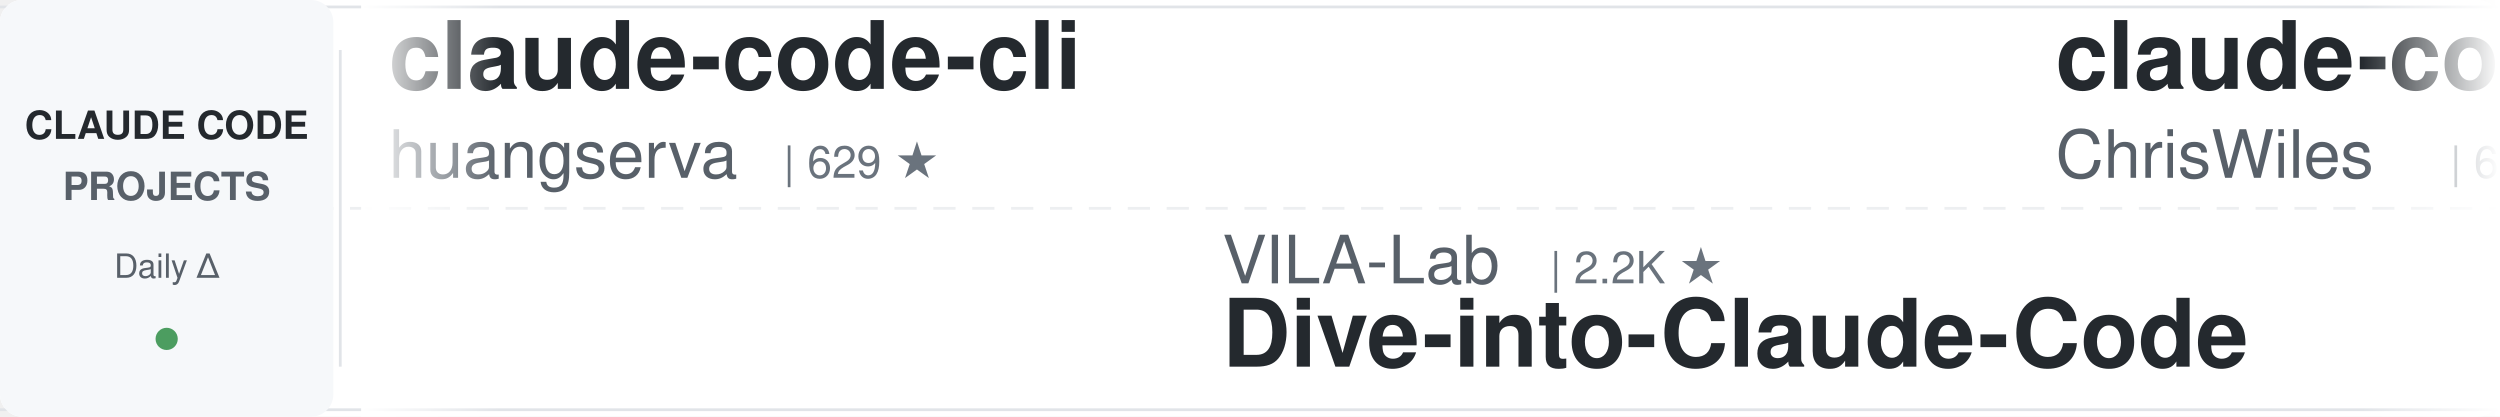
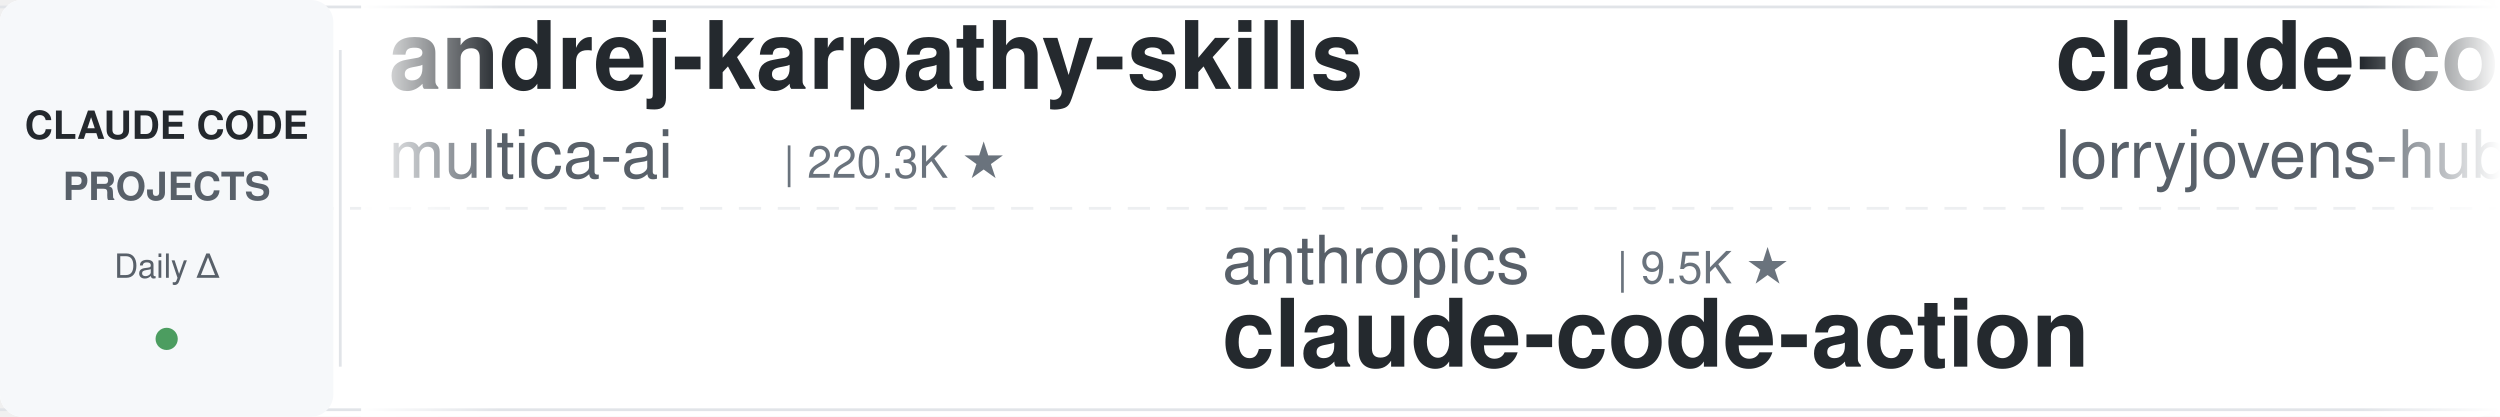
<svg xmlns="http://www.w3.org/2000/svg" width="900" height="150">
  <defs>
    <linearGradient id="leftFade" x1="0%" y1="0%" x2="100%" y2="0%">
      <stop offset="0%" style="stop-color:#ffffff;stop-opacity:1" />
      <stop offset="100%" style="stop-color:#ffffff;stop-opacity:0" />
    </linearGradient>
    <linearGradient id="rightFade" x1="0%" y1="0%" x2="100%" y2="0%">
      <stop offset="0%" style="stop-color:#ffffff;stop-opacity:0" />
      <stop offset="100%" style="stop-color:#ffffff;stop-opacity:1" />
    </linearGradient>
  </defs>
  <rect width="900" height="150" fill="#ffffff" rx="8" />
  <rect x="0" y="2" width="900" height="1" fill="#e1e4e8" />
  <rect x="0" y="147" width="900" height="1" fill="#e1e4e8" />
  <line x1="0" y1="75" x2="900" y2="75" stroke="#e1e4e8" stroke-width="1" stroke-dasharray="8 6" opacity="0.6" />
  <rect x="0" y="0" width="120" height="150" fill="#f6f8fa" rx="8" />
  <text x="60" y="50" font-family="-apple-system, BlinkMacSystemFont, 'Segoe UI', Helvetica, Arial, sans-serif" font-size="14" font-weight="600" fill="#24292e" text-anchor="middle">CLAUDE CODE</text>
  <text x="60" y="72" font-family="-apple-system, BlinkMacSystemFont, 'Segoe UI', Helvetica, Arial, sans-serif" font-size="14" font-weight="600" fill="#586069" text-anchor="middle">PROJECTS</text>
  <text x="60" y="100" font-family="-apple-system, BlinkMacSystemFont, 'Segoe UI', Helvetica, Arial, sans-serif" font-size="12" font-weight="500" fill="#586069" text-anchor="middle">Daily Δ</text>
  <circle cx="60" cy="122" r="4" fill="#22863a" opacity="0.8" />
  <rect x="122" y="18" width="1" height="114" fill="#e1e4e8" />
  <clipPath id="tickerClip">
    <rect x="130" y="0" width="770" height="150" />
  </clipPath>
  <g clip-path="url(#tickerClip)">
    <g id="tickerItems">
      <animateTransform attributeName="transform" attributeType="XML" type="translate" from="0 0" to="-3000 0" dur="54s" repeatCount="indefinite" />
      <g transform="translate(0, 0)">
-         <text x="140" y="32" font-family="-apple-system, BlinkMacSystemFont, 'Segoe UI', Helvetica, Arial, sans-serif" font-size="34" font-weight="600" fill="#24292e">claude-code-cli</text>
-         <text x="140" y="64" font-family="-apple-system, BlinkMacSystemFont, 'Segoe UI', Helvetica, Arial, sans-serif" font-size="24" font-weight="400" fill="#586069">huangserva</text>
-         <text x="282" y="64" font-family="-apple-system, BlinkMacSystemFont, 'Segoe UI', Helvetica, Arial, sans-serif" font-size="16" font-weight="500" fill="#6a737d">| 629 ★</text>
+         <text x="140" y="32" font-family="-apple-system, BlinkMacSystemFont, 'Segoe UI', Helvetica, Arial, sans-serif" font-size="34" font-weight="600" fill="#24292e">andrej-karpathy-skills</text>
+         <text x="140" y="64" font-family="-apple-system, BlinkMacSystemFont, 'Segoe UI', Helvetica, Arial, sans-serif" font-size="24" font-weight="400" fill="#586069">multica-ai</text>
+         <text x="282" y="64" font-family="-apple-system, BlinkMacSystemFont, 'Segoe UI', Helvetica, Arial, sans-serif" font-size="16" font-weight="500" fill="#6a737d">| 220.3K ★</text>
      </g>
      <g transform="translate(300, 0)">
-         <text x="140" y="102" font-family="-apple-system, BlinkMacSystemFont, 'Segoe UI', Helvetica, Arial, sans-serif" font-size="24" font-weight="400" fill="#586069">VILA-Lab</text>
-         <text x="258" y="102" font-family="-apple-system, BlinkMacSystemFont, 'Segoe UI', Helvetica, Arial, sans-serif" font-size="16" font-weight="500" fill="#6a737d">| 2.2K ★</text>
-         <text x="140" y="132" font-family="-apple-system, BlinkMacSystemFont, 'Segoe UI', Helvetica, Arial, sans-serif" font-size="34" font-weight="600" fill="#24292e">Dive-into-Claude-Code</text>
+         <text x="140" y="102" font-family="-apple-system, BlinkMacSystemFont, 'Segoe UI', Helvetica, Arial, sans-serif" font-size="24" font-weight="400" fill="#586069">anthropics</text>
+         <text x="282" y="102" font-family="-apple-system, BlinkMacSystemFont, 'Segoe UI', Helvetica, Arial, sans-serif" font-size="16" font-weight="500" fill="#6a737d">| 9.5K ★</text>
+         <text x="140" y="132" font-family="-apple-system, BlinkMacSystemFont, 'Segoe UI', Helvetica, Arial, sans-serif" font-size="34" font-weight="600" fill="#24292e">claude-code-action</text>
      </g>
      <g transform="translate(600, 0)">
-         <text x="140" y="32" font-family="-apple-system, BlinkMacSystemFont, 'Segoe UI', Helvetica, Arial, sans-serif" font-size="34" font-weight="600" fill="#24292e">claude-code-showcase</text>
-         <text x="140" y="64" font-family="-apple-system, BlinkMacSystemFont, 'Segoe UI', Helvetica, Arial, sans-serif" font-size="24" font-weight="400" fill="#586069">ChrisWiles</text>
-         <text x="282" y="64" font-family="-apple-system, BlinkMacSystemFont, 'Segoe UI', Helvetica, Arial, sans-serif" font-size="16" font-weight="500" fill="#6a737d">| 6.1K ★</text>
+         <text x="140" y="32" font-family="-apple-system, BlinkMacSystemFont, 'Segoe UI', Helvetica, Arial, sans-serif" font-size="34" font-weight="600" fill="#24292e">claude-code-rust</text>
+         <text x="140" y="64" font-family="-apple-system, BlinkMacSystemFont, 'Segoe UI', Helvetica, Arial, sans-serif" font-size="24" font-weight="400" fill="#586069">lorryjovens-hub</text>
+         <text x="342" y="64" font-family="-apple-system, BlinkMacSystemFont, 'Segoe UI', Helvetica, Arial, sans-serif" font-size="16" font-weight="500" fill="#6a737d">| 1.7K ★</text>
      </g>
      <g transform="translate(900, 0)">
-         <text x="140" y="102" font-family="-apple-system, BlinkMacSystemFont, 'Segoe UI', Helvetica, Arial, sans-serif" font-size="24" font-weight="400" fill="#586069">VoltAgent</text>
-         <text x="270" y="102" font-family="-apple-system, BlinkMacSystemFont, 'Segoe UI', Helvetica, Arial, sans-serif" font-size="16" font-weight="500" fill="#6a737d">| 25.7K ★</text>
-         <text x="140" y="132" font-family="-apple-system, BlinkMacSystemFont, 'Segoe UI', Helvetica, Arial, sans-serif" font-size="34" font-weight="600" fill="#24292e">awesome-claude-code-suba...</text>
+         <text x="140" y="102" font-family="-apple-system, BlinkMacSystemFont, 'Segoe UI', Helvetica, Arial, sans-serif" font-size="24" font-weight="400" fill="#586069">shanraisshan</text>
+         <text x="306" y="102" font-family="-apple-system, BlinkMacSystemFont, 'Segoe UI', Helvetica, Arial, sans-serif" font-size="16" font-weight="500" fill="#6a737d">| 67.6K ★</text>
+         <text x="140" y="132" font-family="-apple-system, BlinkMacSystemFont, 'Segoe UI', Helvetica, Arial, sans-serif" font-size="34" font-weight="600" fill="#24292e">claude-code-best-practic...</text>
      </g>
      <g transform="translate(1200, 0)">
-         <text x="140" y="32" font-family="-apple-system, BlinkMacSystemFont, 'Segoe UI', Helvetica, Arial, sans-serif" font-size="34" font-weight="600" fill="#24292e">claude-code-templates</text>
-         <text x="140" y="64" font-family="-apple-system, BlinkMacSystemFont, 'Segoe UI', Helvetica, Arial, sans-serif" font-size="24" font-weight="400" fill="#586069">davila7</text>
-         <text x="246" y="64" font-family="-apple-system, BlinkMacSystemFont, 'Segoe UI', Helvetica, Arial, sans-serif" font-size="16" font-weight="500" fill="#6a737d">| 32.7K ★</text>
+         <text x="140" y="32" font-family="-apple-system, BlinkMacSystemFont, 'Segoe UI', Helvetica, Arial, sans-serif" font-size="34" font-weight="600" fill="#24292e">claude-code-hub</text>
+         <text x="140" y="64" font-family="-apple-system, BlinkMacSystemFont, 'Segoe UI', Helvetica, Arial, sans-serif" font-size="24" font-weight="400" fill="#586069">ding113</text>
+         <text x="246" y="64" font-family="-apple-system, BlinkMacSystemFont, 'Segoe UI', Helvetica, Arial, sans-serif" font-size="16" font-weight="500" fill="#6a737d">| 3.4K ★</text>
      </g>
      <g transform="translate(1500, 0)">
-         <text x="140" y="102" font-family="-apple-system, BlinkMacSystemFont, 'Segoe UI', Helvetica, Arial, sans-serif" font-size="24" font-weight="400" fill="#586069">WorldFlowAI</text>
-         <text x="294" y="102" font-family="-apple-system, BlinkMacSystemFont, 'Segoe UI', Helvetica, Arial, sans-serif" font-size="16" font-weight="500" fill="#6a737d">| 4.8K ★</text>
-         <text x="140" y="132" font-family="-apple-system, BlinkMacSystemFont, 'Segoe UI', Helvetica, Arial, sans-serif" font-size="34" font-weight="600" fill="#24292e">everything-claude-code</text>
+         <text x="140" y="102" font-family="-apple-system, BlinkMacSystemFont, 'Segoe UI', Helvetica, Arial, sans-serif" font-size="24" font-weight="400" fill="#586069">JrCx7scC</text>
+         <text x="258" y="102" font-family="-apple-system, BlinkMacSystemFont, 'Segoe UI', Helvetica, Arial, sans-serif" font-size="16" font-weight="500" fill="#6a737d">| 376 ★</text>
+         <text x="140" y="132" font-family="-apple-system, BlinkMacSystemFont, 'Segoe UI', Helvetica, Arial, sans-serif" font-size="34" font-weight="600" fill="#24292e">claude-code-source</text>
      </g>
      <g transform="translate(1800, 0)">
-         <text x="140" y="32" font-family="-apple-system, BlinkMacSystemFont, 'Segoe UI', Helvetica, Arial, sans-serif" font-size="34" font-weight="600" fill="#24292e">claude-code-ultimate-gui...</text>
-         <text x="140" y="64" font-family="-apple-system, BlinkMacSystemFont, 'Segoe UI', Helvetica, Arial, sans-serif" font-size="24" font-weight="400" fill="#586069">FlorianBruniaux</text>
-         <text x="342" y="64" font-family="-apple-system, BlinkMacSystemFont, 'Segoe UI', Helvetica, Arial, sans-serif" font-size="16" font-weight="500" fill="#6a737d">| 6.2K ★</text>
+         <text x="140" y="32" font-family="-apple-system, BlinkMacSystemFont, 'Segoe UI', Helvetica, Arial, sans-serif" font-size="34" font-weight="600" fill="#24292e">claude_codex_bridge</text>
+         <text x="140" y="64" font-family="-apple-system, BlinkMacSystemFont, 'Segoe UI', Helvetica, Arial, sans-serif" font-size="24" font-weight="400" fill="#586069">SeemSeam</text>
+         <text x="258" y="64" font-family="-apple-system, BlinkMacSystemFont, 'Segoe UI', Helvetica, Arial, sans-serif" font-size="16" font-weight="500" fill="#6a737d">| 3.6K ★</text>
      </g>
      <g transform="translate(2100, 0)">
-         <text x="140" y="102" font-family="-apple-system, BlinkMacSystemFont, 'Segoe UI', Helvetica, Arial, sans-serif" font-size="24" font-weight="400" fill="#586069">asgeirtj</text>
-         <text x="258" y="102" font-family="-apple-system, BlinkMacSystemFont, 'Segoe UI', Helvetica, Arial, sans-serif" font-size="16" font-weight="500" fill="#6a737d">| 69.7K ★</text>
-         <text x="140" y="132" font-family="-apple-system, BlinkMacSystemFont, 'Segoe UI', Helvetica, Arial, sans-serif" font-size="34" font-weight="600" fill="#24292e">system_prompts_leaks</text>
+         <text x="140" y="102" font-family="-apple-system, BlinkMacSystemFont, 'Segoe UI', Helvetica, Arial, sans-serif" font-size="24" font-weight="400" fill="#586069">daymade</text>
+         <text x="246" y="102" font-family="-apple-system, BlinkMacSystemFont, 'Segoe UI', Helvetica, Arial, sans-serif" font-size="16" font-weight="500" fill="#6a737d">| 1.5K ★</text>
+         <text x="140" y="132" font-family="-apple-system, BlinkMacSystemFont, 'Segoe UI', Helvetica, Arial, sans-serif" font-size="34" font-weight="600" fill="#24292e">claude-code-skills</text>
      </g>
      <g transform="translate(2400, 0)">
-         <text x="140" y="32" font-family="-apple-system, BlinkMacSystemFont, 'Segoe UI', Helvetica, Arial, sans-serif" font-size="34" font-weight="600" fill="#24292e">ECC</text>
-         <text x="140" y="64" font-family="-apple-system, BlinkMacSystemFont, 'Segoe UI', Helvetica, Arial, sans-serif" font-size="24" font-weight="400" fill="#586069">affaan-m</text>
-         <text x="258" y="64" font-family="-apple-system, BlinkMacSystemFont, 'Segoe UI', Helvetica, Arial, sans-serif" font-size="16" font-weight="500" fill="#6a737d">| 280.7K ★</text>
+         <text x="140" y="32" font-family="-apple-system, BlinkMacSystemFont, 'Segoe UI', Helvetica, Arial, sans-serif" font-size="34" font-weight="600" fill="#24292e">awesome-claude-code-suba...</text>
+         <text x="140" y="64" font-family="-apple-system, BlinkMacSystemFont, 'Segoe UI', Helvetica, Arial, sans-serif" font-size="24" font-weight="400" fill="#586069">VoltAgent</text>
+         <text x="270" y="64" font-family="-apple-system, BlinkMacSystemFont, 'Segoe UI', Helvetica, Arial, sans-serif" font-size="16" font-weight="500" fill="#6a737d">| 25.8K ★</text>
      </g>
      <g transform="translate(2700, 0)">
-         <text x="140" y="102" font-family="-apple-system, BlinkMacSystemFont, 'Segoe UI', Helvetica, Arial, sans-serif" font-size="24" font-weight="400" fill="#586069">andrew-kramer-inno</text>
-         <text x="378" y="102" font-family="-apple-system, BlinkMacSystemFont, 'Segoe UI', Helvetica, Arial, sans-serif" font-size="16" font-weight="500" fill="#6a737d">| 593 ★</text>
-         <text x="140" y="132" font-family="-apple-system, BlinkMacSystemFont, 'Segoe UI', Helvetica, Arial, sans-serif" font-size="34" font-weight="600" fill="#24292e">claude-code-source-build</text>
+         <text x="140" y="102" font-family="-apple-system, BlinkMacSystemFont, 'Segoe UI', Helvetica, Arial, sans-serif" font-size="24" font-weight="400" fill="#586069">alejandrobalderas</text>
+         <text x="366" y="102" font-family="-apple-system, BlinkMacSystemFont, 'Segoe UI', Helvetica, Arial, sans-serif" font-size="16" font-weight="500" fill="#6a737d">| 3.0K ★</text>
+         <text x="140" y="132" font-family="-apple-system, BlinkMacSystemFont, 'Segoe UI', Helvetica, Arial, sans-serif" font-size="34" font-weight="600" fill="#24292e">claude-code-from-source</text>
      </g>
      <g transform="translate(3000, 0)">
-         <text x="140" y="32" font-family="-apple-system, BlinkMacSystemFont, 'Segoe UI', Helvetica, Arial, sans-serif" font-size="34" font-weight="600" fill="#24292e">claude-code-cli</text>
-         <text x="140" y="64" font-family="-apple-system, BlinkMacSystemFont, 'Segoe UI', Helvetica, Arial, sans-serif" font-size="24" font-weight="400" fill="#586069">huangserva</text>
-         <text x="282" y="64" font-family="-apple-system, BlinkMacSystemFont, 'Segoe UI', Helvetica, Arial, sans-serif" font-size="16" font-weight="500" fill="#6a737d">| 629 ★</text>
+         <text x="140" y="32" font-family="-apple-system, BlinkMacSystemFont, 'Segoe UI', Helvetica, Arial, sans-serif" font-size="34" font-weight="600" fill="#24292e">andrej-karpathy-skills</text>
+         <text x="140" y="64" font-family="-apple-system, BlinkMacSystemFont, 'Segoe UI', Helvetica, Arial, sans-serif" font-size="24" font-weight="400" fill="#586069">multica-ai</text>
+         <text x="282" y="64" font-family="-apple-system, BlinkMacSystemFont, 'Segoe UI', Helvetica, Arial, sans-serif" font-size="16" font-weight="500" fill="#6a737d">| 220.3K ★</text>
      </g>
      <g transform="translate(3300, 0)">
-         <text x="140" y="102" font-family="-apple-system, BlinkMacSystemFont, 'Segoe UI', Helvetica, Arial, sans-serif" font-size="24" font-weight="400" fill="#586069">VILA-Lab</text>
-         <text x="258" y="102" font-family="-apple-system, BlinkMacSystemFont, 'Segoe UI', Helvetica, Arial, sans-serif" font-size="16" font-weight="500" fill="#6a737d">| 2.2K ★</text>
-         <text x="140" y="132" font-family="-apple-system, BlinkMacSystemFont, 'Segoe UI', Helvetica, Arial, sans-serif" font-size="34" font-weight="600" fill="#24292e">Dive-into-Claude-Code</text>
+         <text x="140" y="102" font-family="-apple-system, BlinkMacSystemFont, 'Segoe UI', Helvetica, Arial, sans-serif" font-size="24" font-weight="400" fill="#586069">anthropics</text>
+         <text x="282" y="102" font-family="-apple-system, BlinkMacSystemFont, 'Segoe UI', Helvetica, Arial, sans-serif" font-size="16" font-weight="500" fill="#6a737d">| 9.5K ★</text>
+         <text x="140" y="132" font-family="-apple-system, BlinkMacSystemFont, 'Segoe UI', Helvetica, Arial, sans-serif" font-size="34" font-weight="600" fill="#24292e">claude-code-action</text>
      </g>
      <g transform="translate(3600, 0)">
-         <text x="140" y="32" font-family="-apple-system, BlinkMacSystemFont, 'Segoe UI', Helvetica, Arial, sans-serif" font-size="34" font-weight="600" fill="#24292e">claude-code-showcase</text>
-         <text x="140" y="64" font-family="-apple-system, BlinkMacSystemFont, 'Segoe UI', Helvetica, Arial, sans-serif" font-size="24" font-weight="400" fill="#586069">ChrisWiles</text>
-         <text x="282" y="64" font-family="-apple-system, BlinkMacSystemFont, 'Segoe UI', Helvetica, Arial, sans-serif" font-size="16" font-weight="500" fill="#6a737d">| 6.1K ★</text>
+         <text x="140" y="32" font-family="-apple-system, BlinkMacSystemFont, 'Segoe UI', Helvetica, Arial, sans-serif" font-size="34" font-weight="600" fill="#24292e">claude-code-rust</text>
+         <text x="140" y="64" font-family="-apple-system, BlinkMacSystemFont, 'Segoe UI', Helvetica, Arial, sans-serif" font-size="24" font-weight="400" fill="#586069">lorryjovens-hub</text>
+         <text x="342" y="64" font-family="-apple-system, BlinkMacSystemFont, 'Segoe UI', Helvetica, Arial, sans-serif" font-size="16" font-weight="500" fill="#6a737d">| 1.7K ★</text>
      </g>
      <g transform="translate(3900, 0)">
-         <text x="140" y="102" font-family="-apple-system, BlinkMacSystemFont, 'Segoe UI', Helvetica, Arial, sans-serif" font-size="24" font-weight="400" fill="#586069">VoltAgent</text>
-         <text x="270" y="102" font-family="-apple-system, BlinkMacSystemFont, 'Segoe UI', Helvetica, Arial, sans-serif" font-size="16" font-weight="500" fill="#6a737d">| 25.7K ★</text>
-         <text x="140" y="132" font-family="-apple-system, BlinkMacSystemFont, 'Segoe UI', Helvetica, Arial, sans-serif" font-size="34" font-weight="600" fill="#24292e">awesome-claude-code-suba...</text>
+         <text x="140" y="102" font-family="-apple-system, BlinkMacSystemFont, 'Segoe UI', Helvetica, Arial, sans-serif" font-size="24" font-weight="400" fill="#586069">shanraisshan</text>
+         <text x="306" y="102" font-family="-apple-system, BlinkMacSystemFont, 'Segoe UI', Helvetica, Arial, sans-serif" font-size="16" font-weight="500" fill="#6a737d">| 67.6K ★</text>
+         <text x="140" y="132" font-family="-apple-system, BlinkMacSystemFont, 'Segoe UI', Helvetica, Arial, sans-serif" font-size="34" font-weight="600" fill="#24292e">claude-code-best-practic...</text>
      </g>
    </g>
  </g>
  <rect x="130" y="0" width="50" height="150" fill="url(#leftFade)" />
  <rect x="850" y="0" width="50" height="150" fill="url(#rightFade)" />
</svg>
